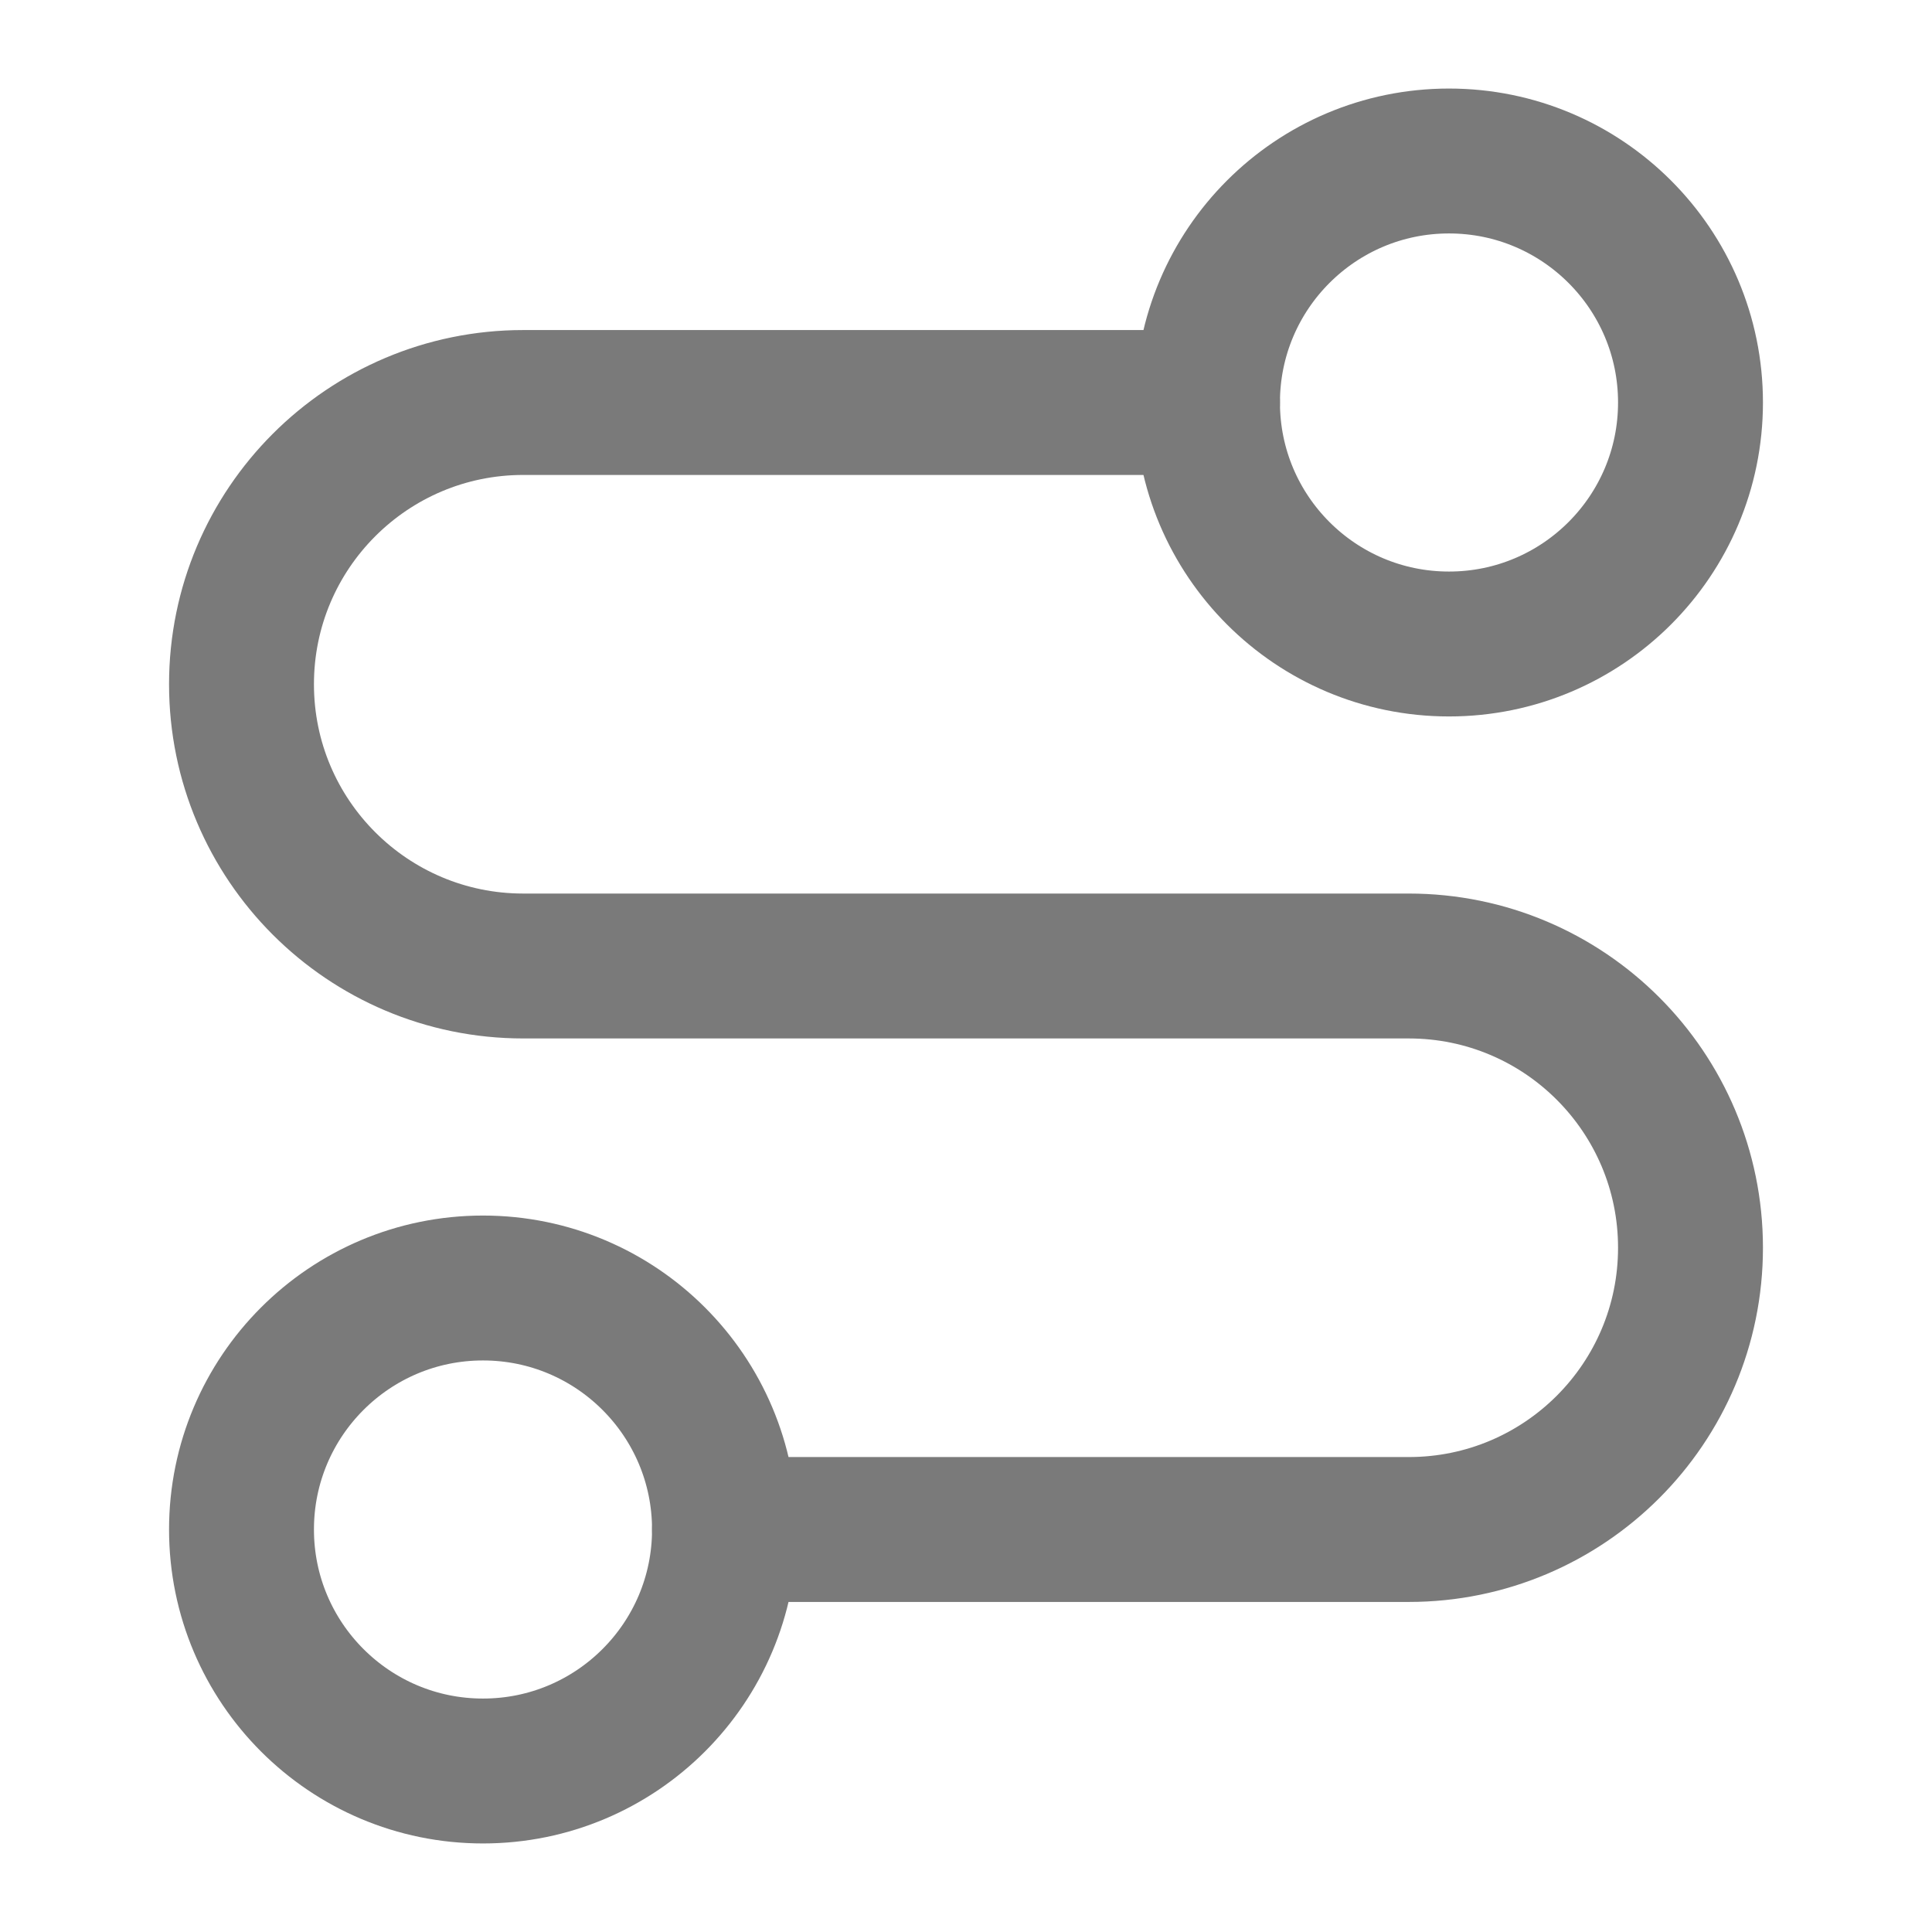
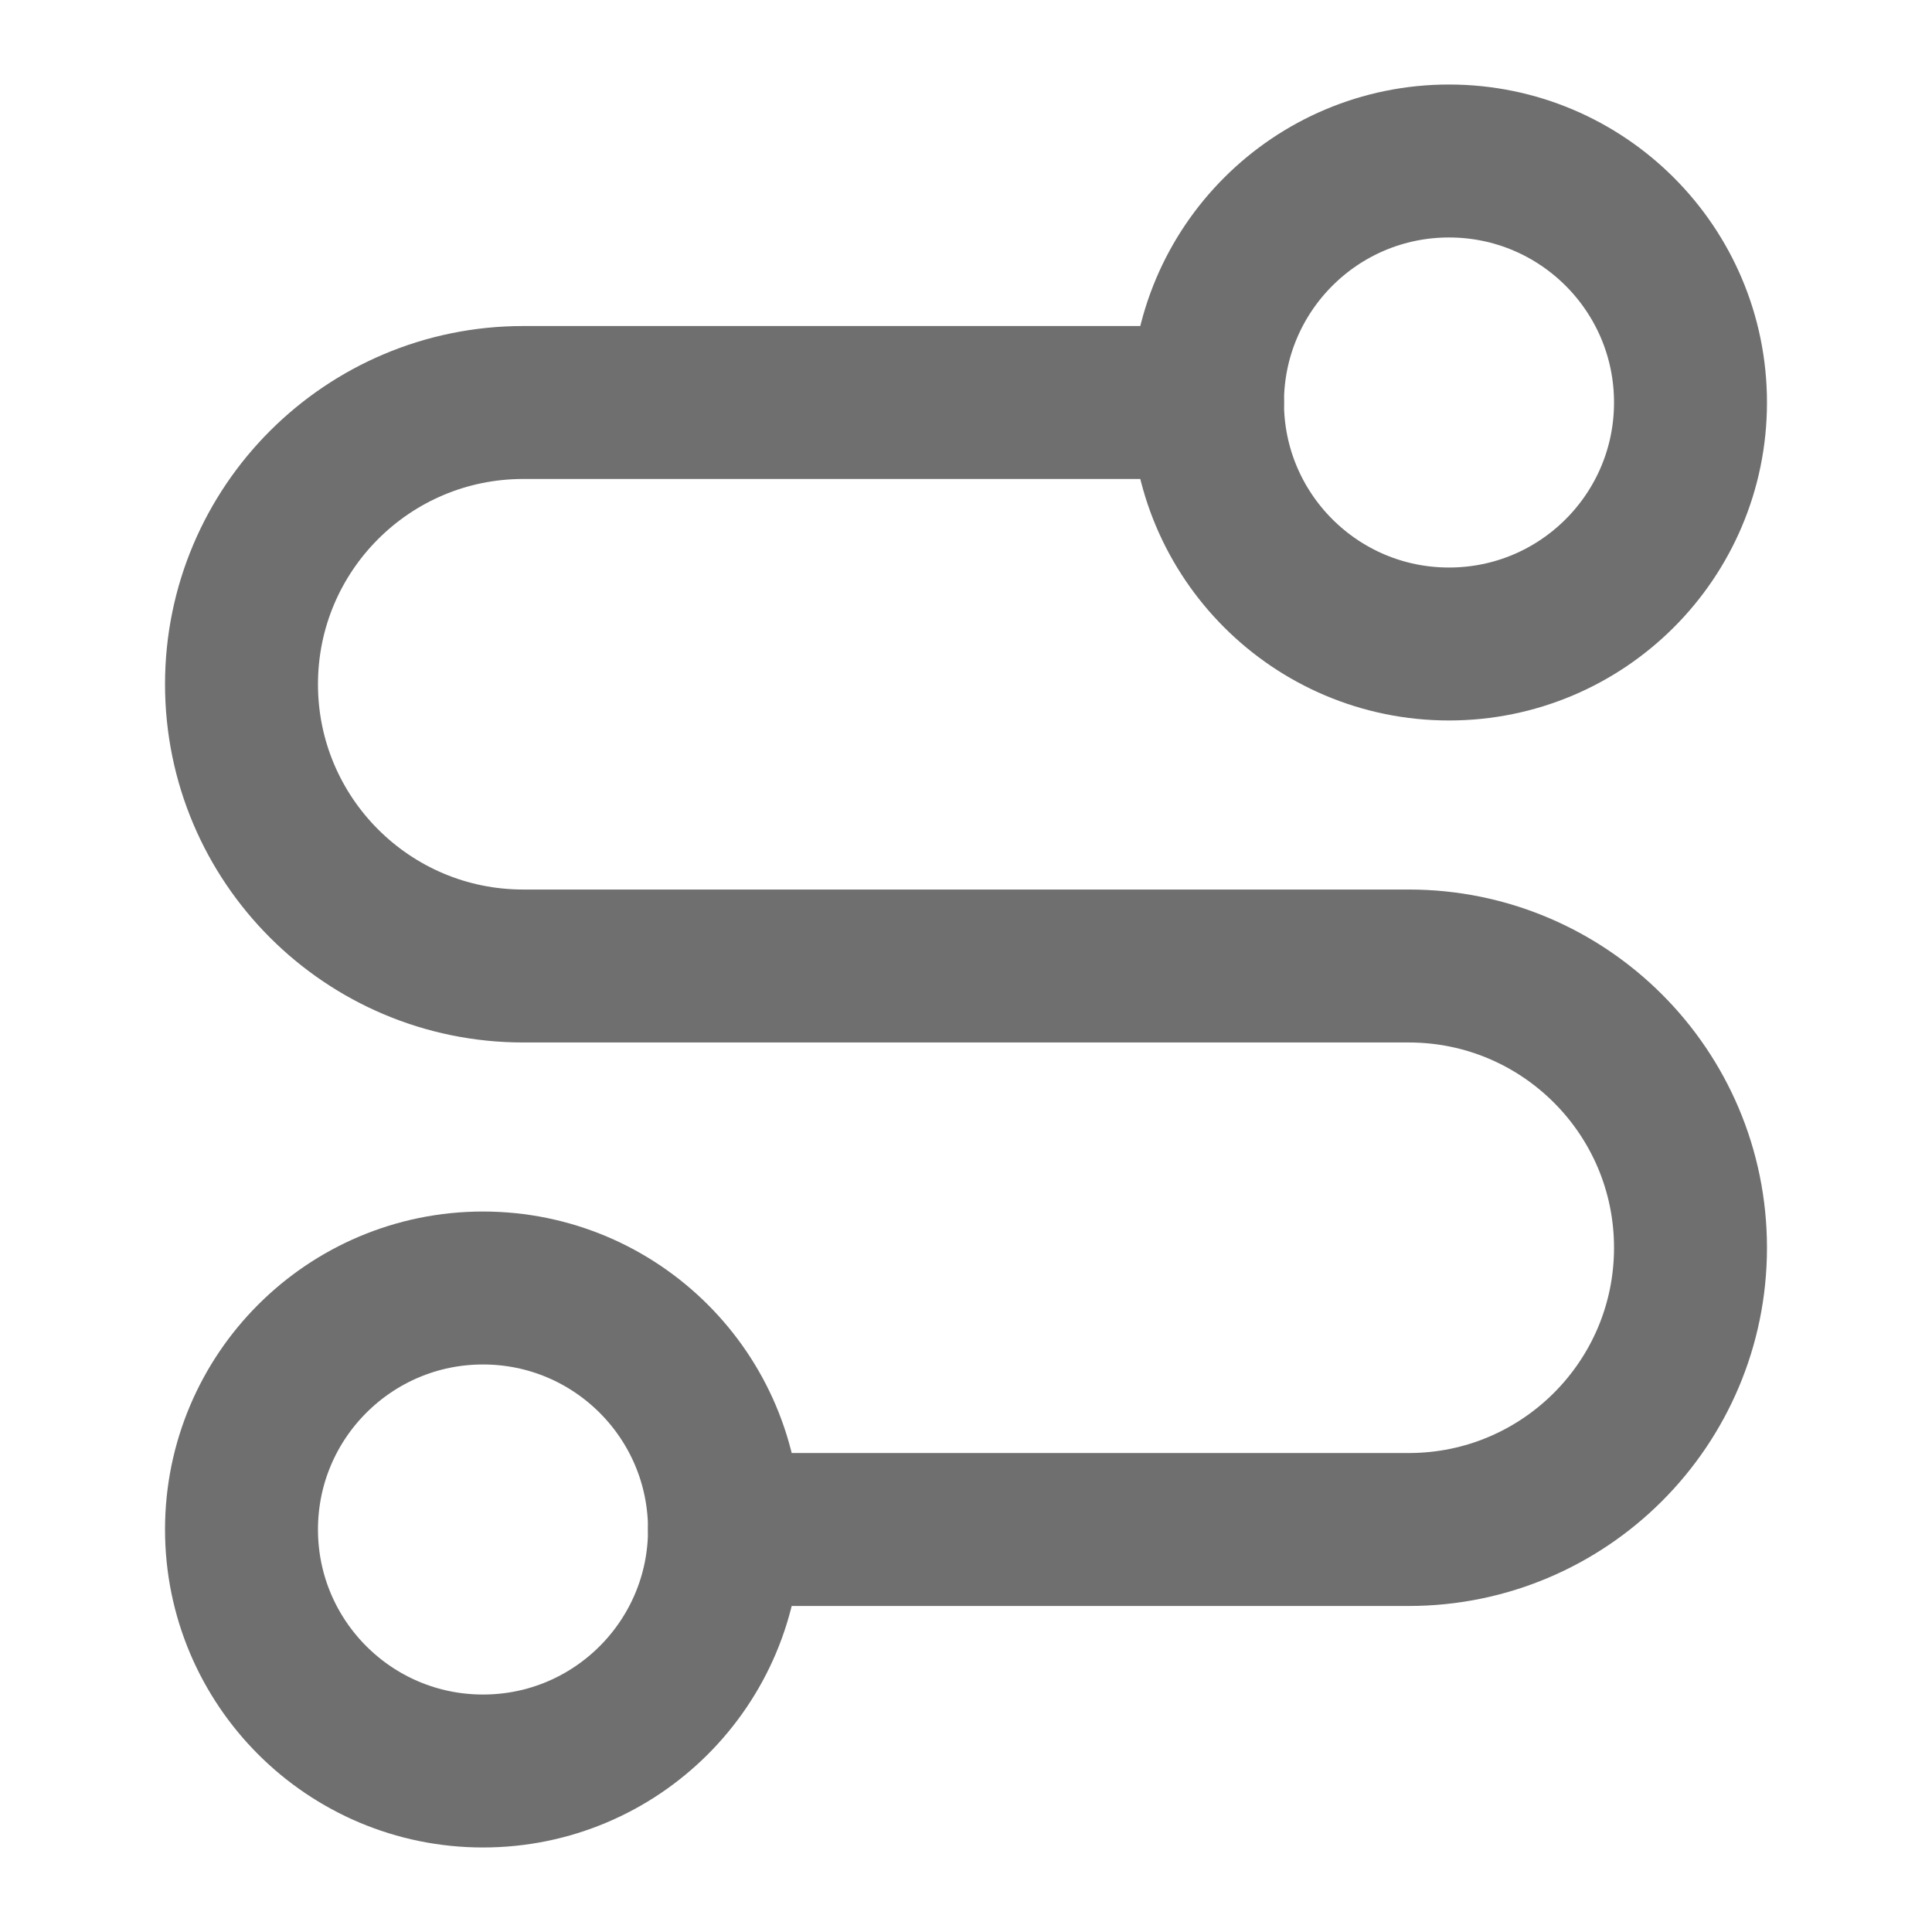
- <svg xmlns="http://www.w3.org/2000/svg" viewBox="0 0 24 24" fill="none" stroke="#7a7a7a" stroke-width="1.8" stroke-linecap="round" stroke-linejoin="round">
+ <svg xmlns="http://www.w3.org/2000/svg" viewBox="0 0 24 24" fill="none" stroke="#6f6f6f" stroke-width="1.9" stroke-linecap="round" stroke-linejoin="round">
  <circle cx="6" cy="19" r="3" />
  <path d="M9 19h8.500a3.500 3.500 0 0 0 0-7h-11a3.500 3.500 0 0 1 0-7H15" />
  <circle cx="18" cy="5" r="3" />
</svg>
